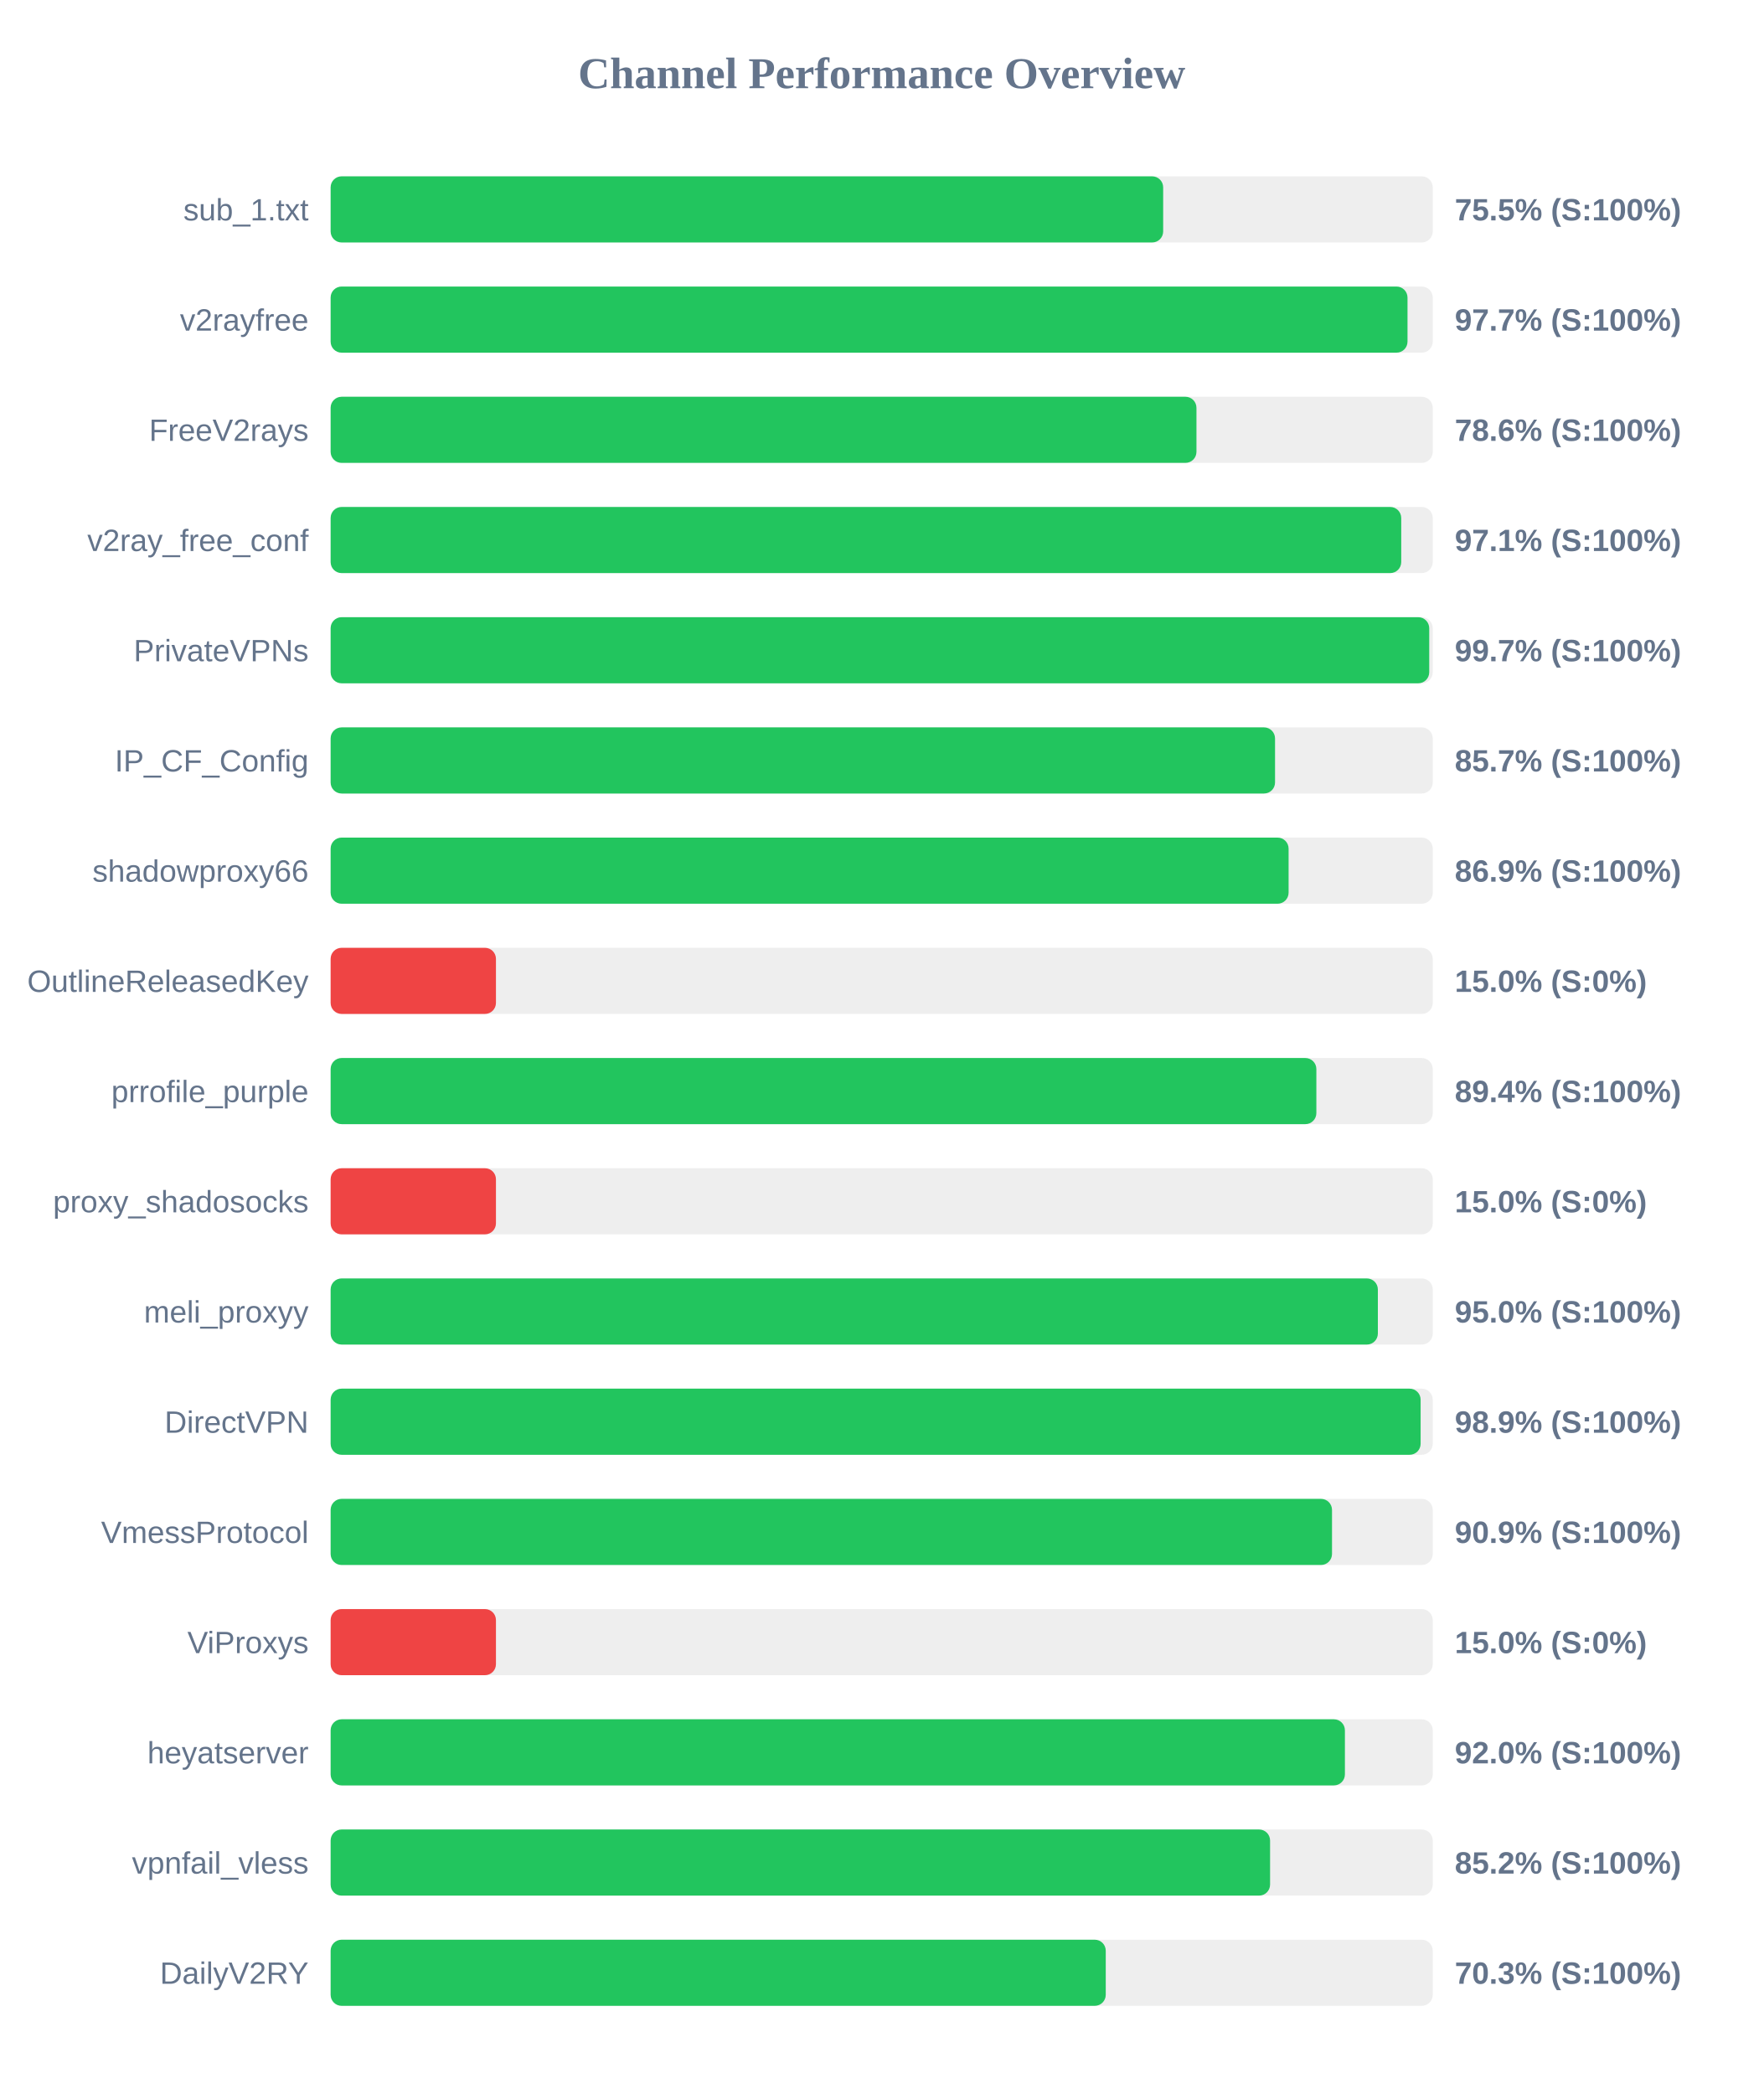
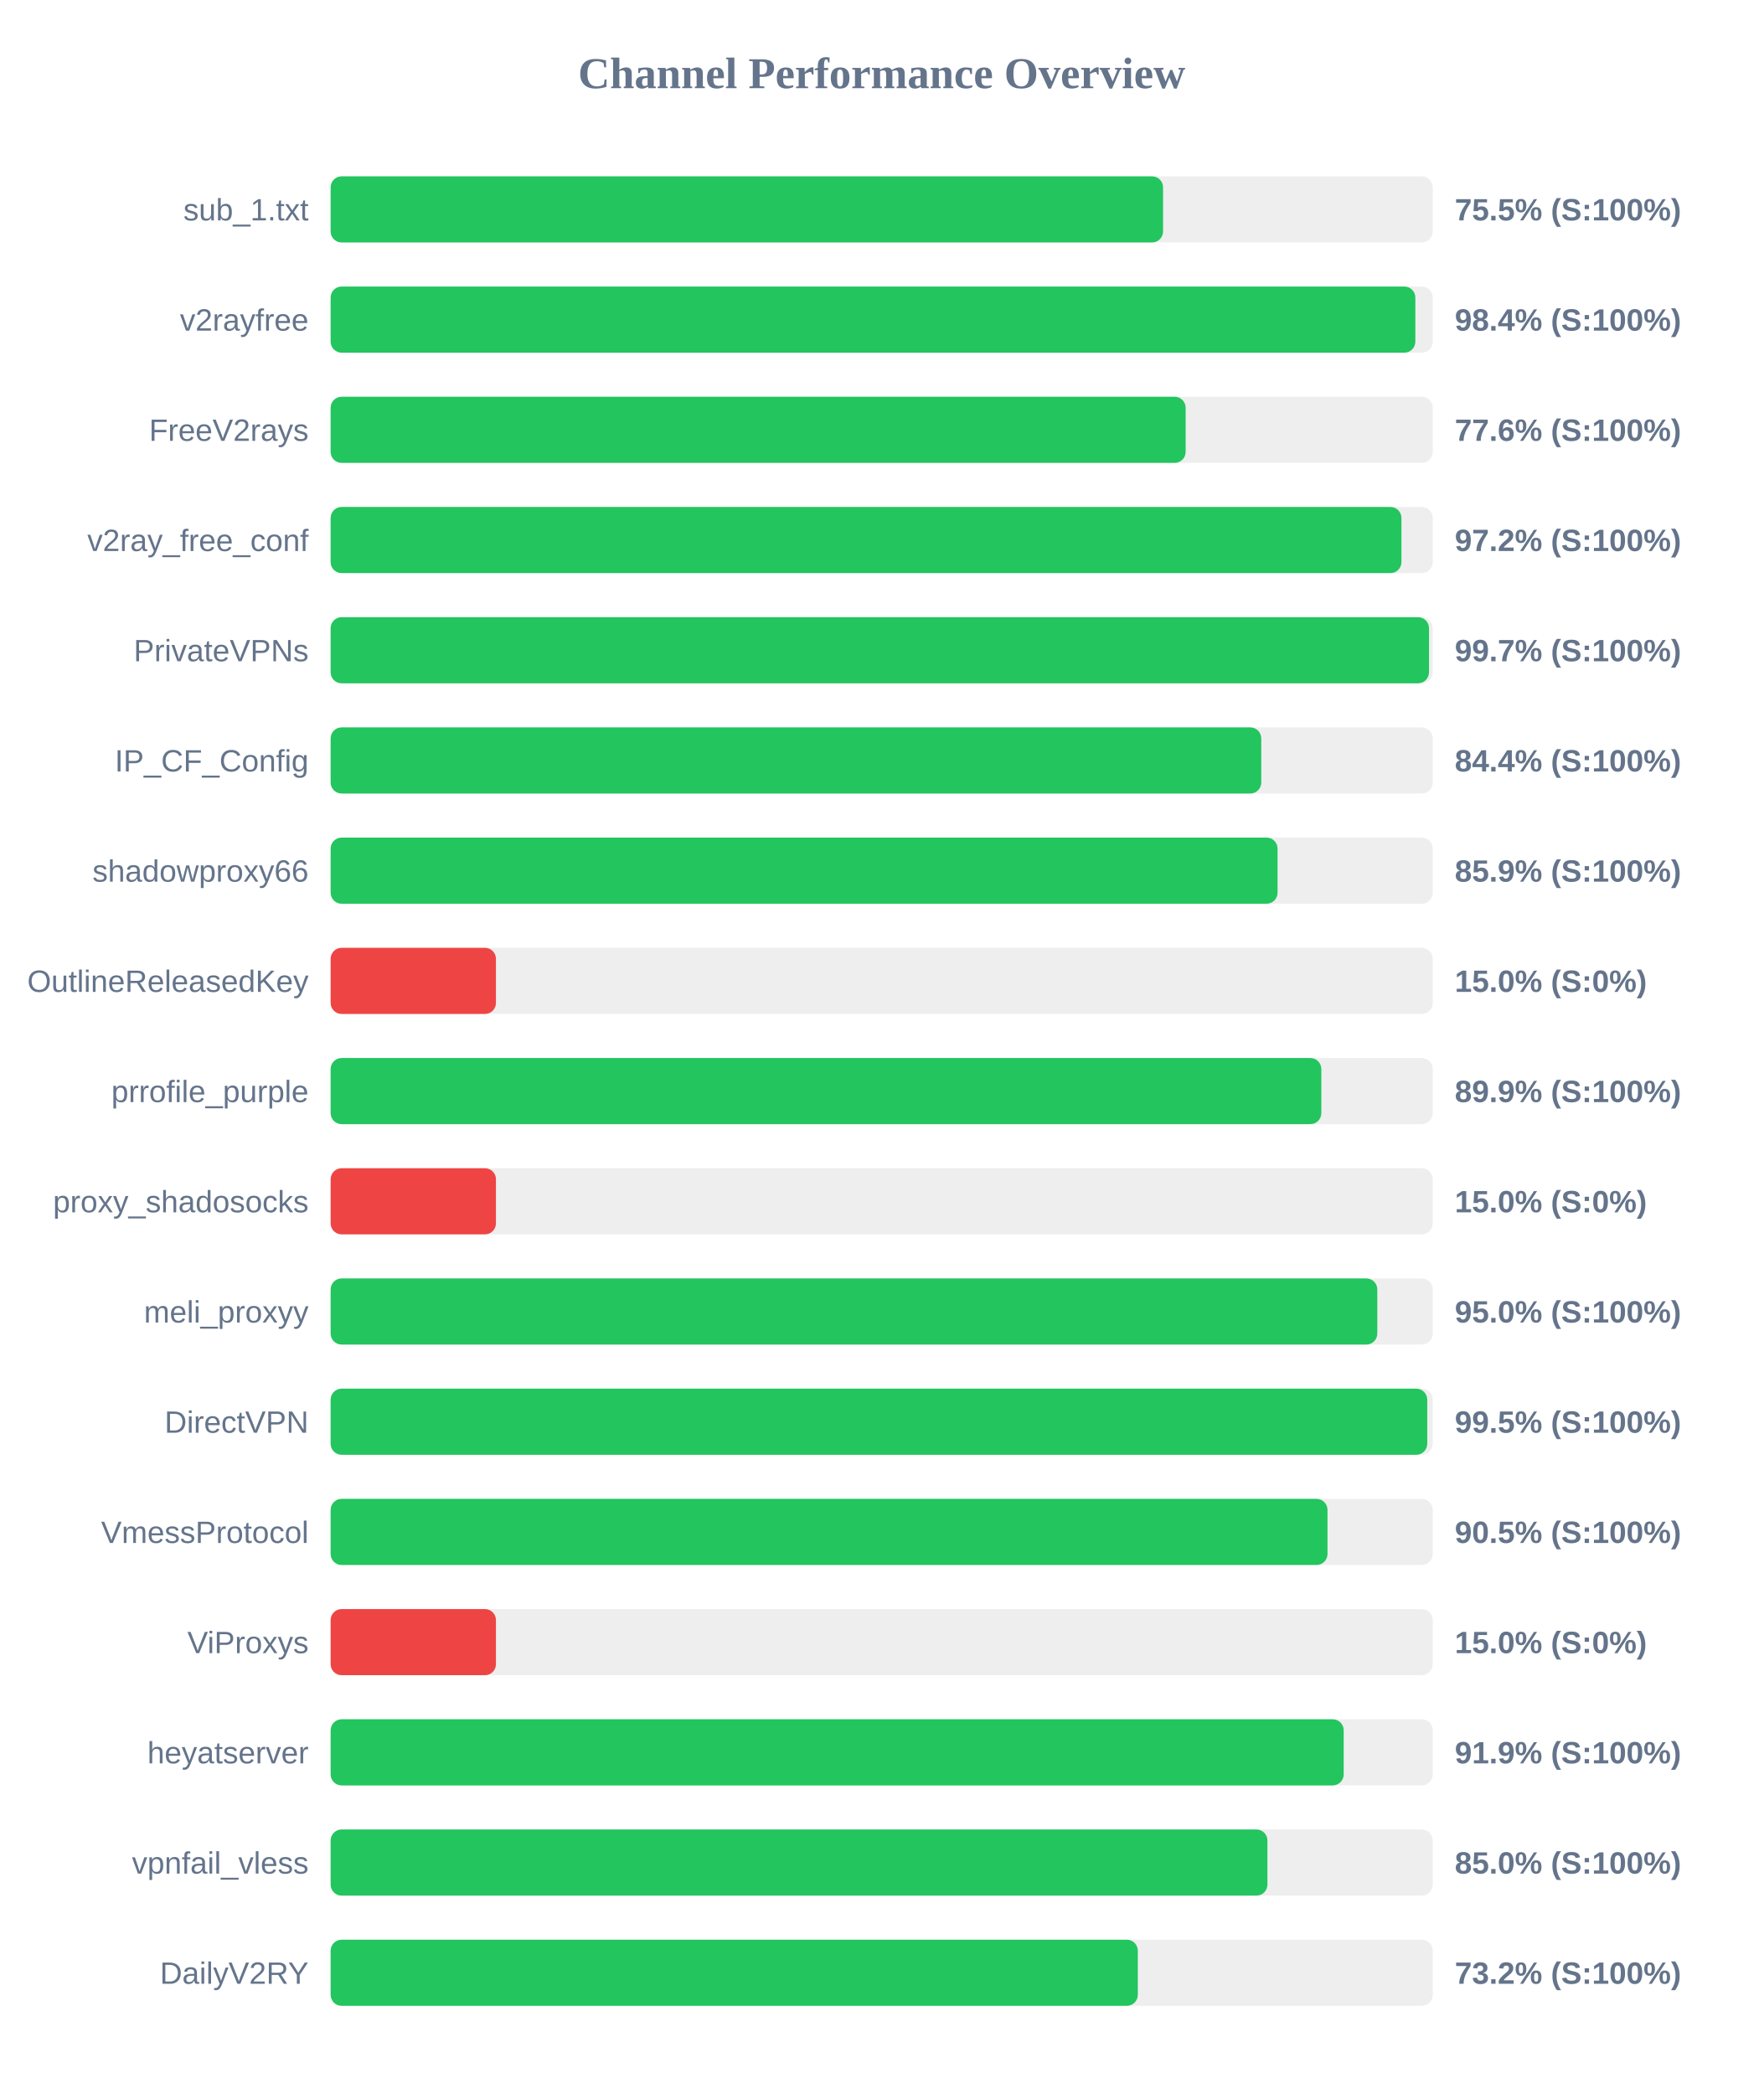
<svg xmlns="http://www.w3.org/2000/svg" width="800" height="950" version="1.1">
  <style>
        .row { font: 14px Arial; fill: #64748b; }
        .score { font: bold 14px Arial; fill: #64748b; }
    </style>
  <text x="400" y="40" text-anchor="middle" font-size="20px" font-weight="bold" fill="#64748b">Channel Performance Overview</text>
  <rect x="150" y="80" width="500" height="30" fill="#eee" rx="5" />
-   <rect x="150" y="80" width="377.7" height="30" fill="#22c55e" rx="5" />
+   <rect x="150" y="80" width="377.65" height="30" fill="#22c55e" rx="5" />
  <text x="140" y="100" text-anchor="end" class="row">sub_1.txt</text>
  <text x="660" y="100" text-anchor="start" class="score">75.5% (S:100%)</text>
  <rect x="150" y="130" width="500" height="30" fill="#eee" rx="5" />
-   <rect x="150" y="130" width="488.55" height="30" fill="#22c55e" rx="5" />
+   <rect x="150" y="130" width="492.1" height="30" fill="#22c55e" rx="5" />
  <text x="140" y="150" text-anchor="end" class="row">v2rayfree</text>
-   <text x="660" y="150" text-anchor="start" class="score">97.7% (S:100%)</text>
+   <text x="660" y="150" text-anchor="start" class="score">98.4% (S:100%)</text>
  <rect x="150" y="180" width="500" height="30" fill="#eee" rx="5" />
-   <rect x="150" y="180" width="392.8" height="30" fill="#22c55e" rx="5" />
+   <rect x="150" y="180" width="387.9" height="30" fill="#22c55e" rx="5" />
  <text x="140" y="200" text-anchor="end" class="row">FreeV2rays</text>
-   <text x="660" y="200" text-anchor="start" class="score">78.6% (S:100%)</text>
+   <text x="660" y="200" text-anchor="start" class="score">77.6% (S:100%)</text>
  <rect x="150" y="230" width="500" height="30" fill="#eee" rx="5" />
-   <rect x="150" y="230" width="485.7" height="30" fill="#22c55e" rx="5" />
+   <rect x="150" y="230" width="485.8" height="30" fill="#22c55e" rx="5" />
  <text x="140" y="250" text-anchor="end" class="row">v2ray_free_conf</text>
-   <text x="660" y="250" text-anchor="start" class="score">97.1% (S:100%)</text>
+   <text x="660" y="250" text-anchor="start" class="score">97.2% (S:100%)</text>
  <rect x="150" y="280" width="500" height="30" fill="#eee" rx="5" />
-   <rect x="150" y="280" width="498.4" height="30" fill="#22c55e" rx="5" />
+   <rect x="150" y="280" width="498.3" height="30" fill="#22c55e" rx="5" />
  <text x="140" y="300" text-anchor="end" class="row">PrivateVPNs</text>
  <text x="660" y="300" text-anchor="start" class="score">99.7% (S:100%)</text>
  <rect x="150" y="330" width="500" height="30" fill="#eee" rx="5" />
-   <rect x="150" y="330" width="428.45" height="30" fill="#22c55e" rx="5" />
+   <rect x="150" y="330" width="422.2" height="30" fill="#22c55e" rx="5" />
  <text x="140" y="350" text-anchor="end" class="row">IP_CF_Config</text>
-   <text x="660" y="350" text-anchor="start" class="score">85.7% (S:100%)</text>
+   <text x="660" y="350" text-anchor="start" class="score">84.4% (S:100%)</text>
  <rect x="150" y="380" width="500" height="30" fill="#eee" rx="5" />
-   <rect x="150" y="380" width="434.6" height="30" fill="#22c55e" rx="5" />
+   <rect x="150" y="380" width="429.6" height="30" fill="#22c55e" rx="5" />
  <text x="140" y="400" text-anchor="end" class="row">shadowproxy66</text>
-   <text x="660" y="400" text-anchor="start" class="score">86.9% (S:100%)</text>
+   <text x="660" y="400" text-anchor="start" class="score">85.9% (S:100%)</text>
  <rect x="150" y="430" width="500" height="30" fill="#eee" rx="5" />
  <rect x="150" y="430" width="75.0" height="30" fill="#ef4444" rx="5" />
  <text x="140" y="450" text-anchor="end" class="row">OutlineReleasedKey</text>
  <text x="660" y="450" text-anchor="start" class="score">15.0% (S:0%)</text>
  <rect x="150" y="480" width="500" height="30" fill="#eee" rx="5" />
-   <rect x="150" y="480" width="447.2" height="30" fill="#22c55e" rx="5" />
+   <rect x="150" y="480" width="449.45" height="30" fill="#22c55e" rx="5" />
  <text x="140" y="500" text-anchor="end" class="row">prrofile_purple</text>
-   <text x="660" y="500" text-anchor="start" class="score">89.4% (S:100%)</text>
+   <text x="660" y="500" text-anchor="start" class="score">89.9% (S:100%)</text>
  <rect x="150" y="530" width="500" height="30" fill="#eee" rx="5" />
  <rect x="150" y="530" width="75.0" height="30" fill="#ef4444" rx="5" />
  <text x="140" y="550" text-anchor="end" class="row">proxy_shadosocks</text>
  <text x="660" y="550" text-anchor="start" class="score">15.0% (S:0%)</text>
  <rect x="150" y="580" width="500" height="30" fill="#eee" rx="5" />
-   <rect x="150" y="580" width="475.1" height="30" fill="#22c55e" rx="5" />
+   <rect x="150" y="580" width="474.85" height="30" fill="#22c55e" rx="5" />
  <text x="140" y="600" text-anchor="end" class="row">meli_proxyy</text>
  <text x="660" y="600" text-anchor="start" class="score">95.0% (S:100%)</text>
  <rect x="150" y="630" width="500" height="30" fill="#eee" rx="5" />
-   <rect x="150" y="630" width="494.5" height="30" fill="#22c55e" rx="5" />
+   <rect x="150" y="630" width="497.5" height="30" fill="#22c55e" rx="5" />
  <text x="140" y="650" text-anchor="end" class="row">DirectVPN</text>
-   <text x="660" y="650" text-anchor="start" class="score">98.9% (S:100%)</text>
+   <text x="660" y="650" text-anchor="start" class="score">99.5% (S:100%)</text>
  <rect x="150" y="680" width="500" height="30" fill="#eee" rx="5" />
-   <rect x="150" y="680" width="454.3" height="30" fill="#22c55e" rx="5" />
+   <rect x="150" y="680" width="452.25" height="30" fill="#22c55e" rx="5" />
  <text x="140" y="700" text-anchor="end" class="row">VmessProtocol</text>
-   <text x="660" y="700" text-anchor="start" class="score">90.9% (S:100%)</text>
+   <text x="660" y="700" text-anchor="start" class="score">90.5% (S:100%)</text>
  <rect x="150" y="730" width="500" height="30" fill="#eee" rx="5" />
  <rect x="150" y="730" width="75.0" height="30" fill="#ef4444" rx="5" />
  <text x="140" y="750" text-anchor="end" class="row">ViProxys</text>
  <text x="660" y="750" text-anchor="start" class="score">15.0% (S:0%)</text>
  <rect x="150" y="780" width="500" height="30" fill="#eee" rx="5" />
-   <rect x="150" y="780" width="460.15" height="30" fill="#22c55e" rx="5" />
+   <rect x="150" y="780" width="459.6" height="30" fill="#22c55e" rx="5" />
  <text x="140" y="800" text-anchor="end" class="row">heyatserver</text>
-   <text x="660" y="800" text-anchor="start" class="score">92.0% (S:100%)</text>
+   <text x="660" y="800" text-anchor="start" class="score">91.9% (S:100%)</text>
  <rect x="150" y="830" width="500" height="30" fill="#eee" rx="5" />
-   <rect x="150" y="830" width="426.2" height="30" fill="#22c55e" rx="5" />
+   <rect x="150" y="830" width="425.0" height="30" fill="#22c55e" rx="5" />
  <text x="140" y="850" text-anchor="end" class="row">vpnfail_vless</text>
-   <text x="660" y="850" text-anchor="start" class="score">85.2% (S:100%)</text>
+   <text x="660" y="850" text-anchor="start" class="score">85.0% (S:100%)</text>
  <rect x="150" y="880" width="500" height="30" fill="#eee" rx="5" />
-   <rect x="150" y="880" width="351.65" height="30" fill="#22c55e" rx="5" />
+   <rect x="150" y="880" width="366.2" height="30" fill="#22c55e" rx="5" />
  <text x="140" y="900" text-anchor="end" class="row">DailyV2RY</text>
-   <text x="660" y="900" text-anchor="start" class="score">70.3% (S:100%)</text>
+   <text x="660" y="900" text-anchor="start" class="score">73.2% (S:100%)</text>
</svg>
